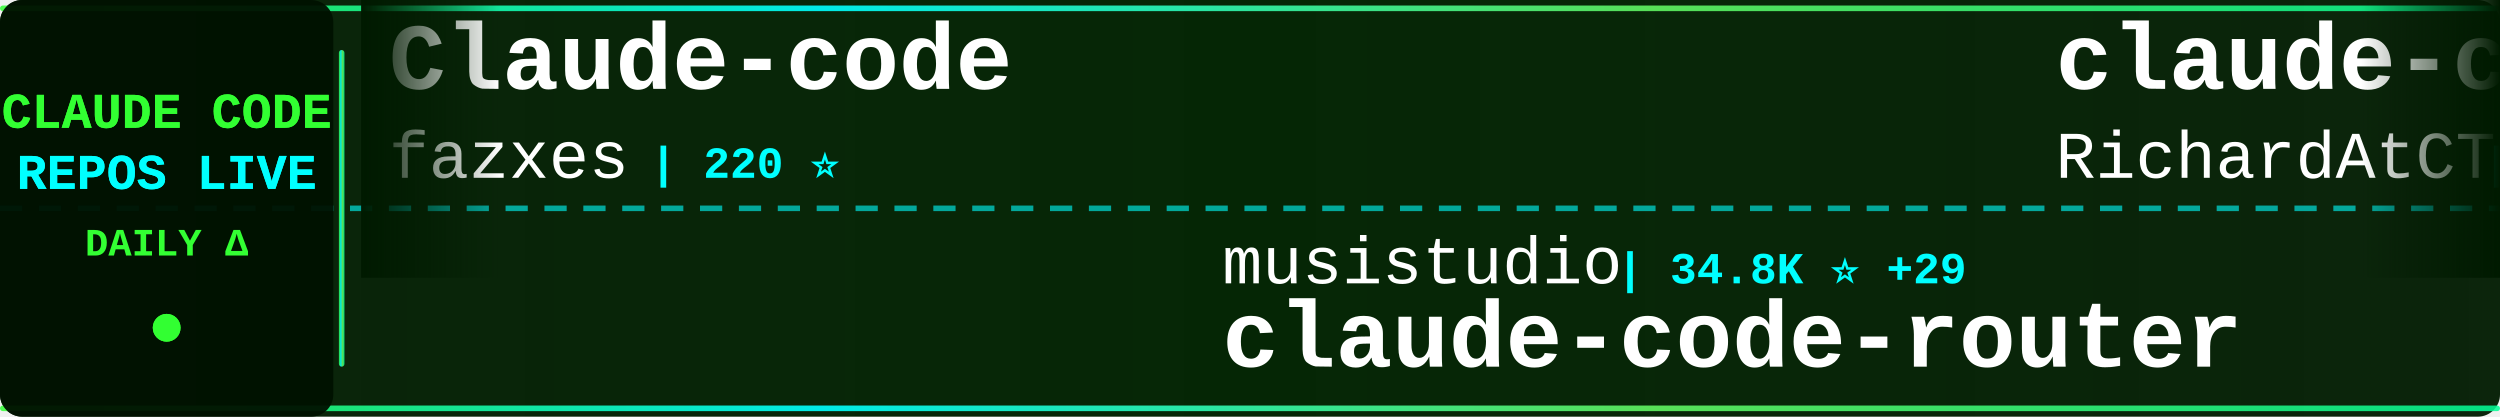
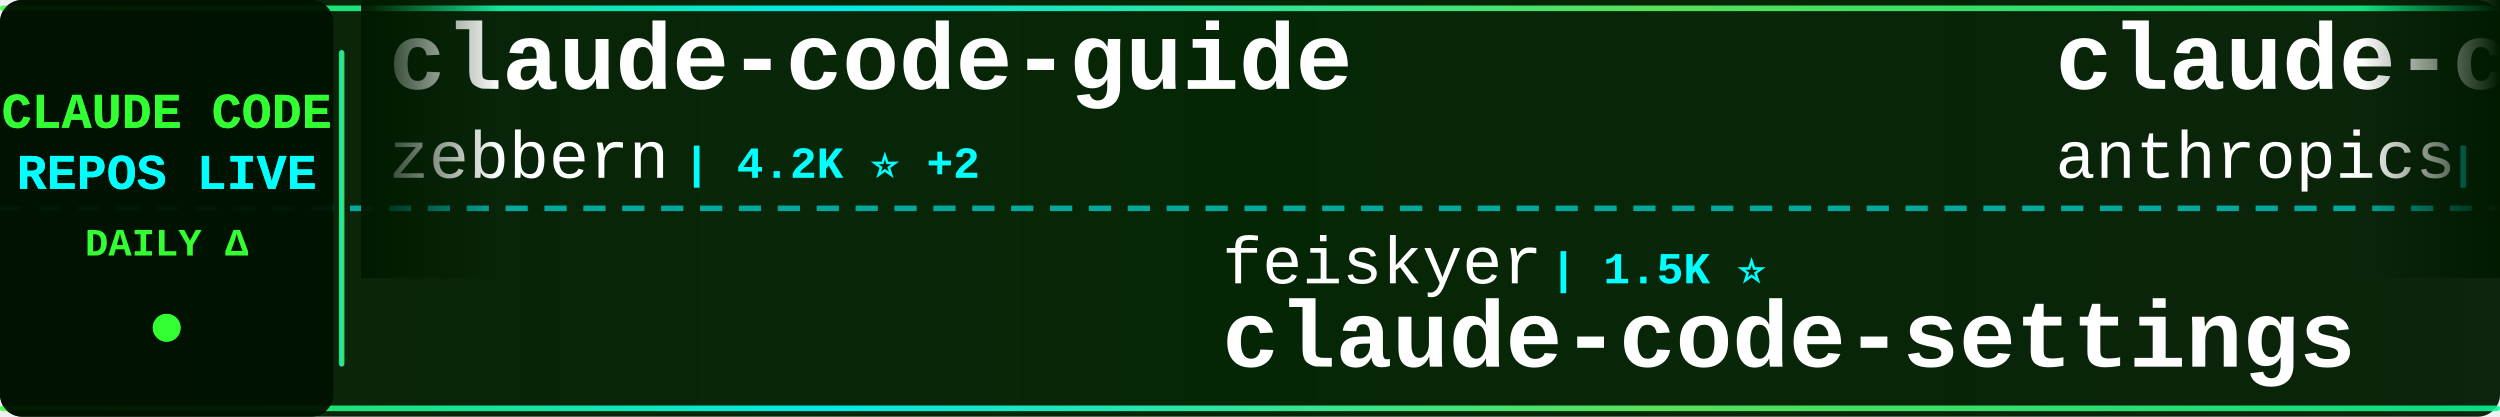
<svg xmlns="http://www.w3.org/2000/svg" width="900" height="150">
  <defs>
    <linearGradient id="tickerBg" x1="0%" y1="0%" x2="100%" y2="0%">
      <stop offset="0%" style="stop-color:#001a00;stop-opacity:0.95" />
      <stop offset="50%" style="stop-color:#002200;stop-opacity:0.98" />
      <stop offset="100%" style="stop-color:#001a00;stop-opacity:0.95" />
    </linearGradient>
    <linearGradient id="borderGrad" x1="0%" y1="0%" x2="100%" y2="0%">
      <stop offset="0%" style="stop-color:#33ff33;stop-opacity:0.85">
        <animate attributeName="stop-opacity" values="0.85;1;0.85" dur="2s" repeatCount="indefinite" />
      </stop>
      <stop offset="33%" style="stop-color:#00ffff;stop-opacity:0.9">
        <animate attributeName="stop-opacity" values="0.9;1;0.9" dur="2.2s" repeatCount="indefinite" />
      </stop>
      <stop offset="66%" style="stop-color:#66ff66;stop-opacity:0.85">
        <animate attributeName="stop-opacity" values="0.85;1;0.85" dur="1.8s" repeatCount="indefinite" />
      </stop>
      <stop offset="100%" style="stop-color:#00ff99;stop-opacity:0.85">
        <animate attributeName="stop-opacity" values="0.85;1;0.85" dur="2s" repeatCount="indefinite" />
      </stop>
    </linearGradient>
    <filter id="textGlow">
      <feGaussianBlur stdDeviation="0.1" result="coloredBlur" />
      <feMerge>
        <feMergeNode in="coloredBlur" />
        <feMergeNode in="SourceGraphic" />
      </feMerge>
    </filter>
    <filter id="metricGlow">
      <feGaussianBlur stdDeviation="0.2" result="coloredBlur" />
      <feMerge>
        <feMergeNode in="coloredBlur" />
        <feMergeNode in="SourceGraphic" />
      </feMerge>
    </filter>
    <linearGradient id="leftFade" x1="0%" y1="0%" x2="100%" y2="0%">
      <stop offset="0%" style="stop-color:#001a00;stop-opacity:1" />
      <stop offset="100%" style="stop-color:#001a00;stop-opacity:0" />
    </linearGradient>
    <linearGradient id="rightFade" x1="0%" y1="0%" x2="100%" y2="0%">
      <stop offset="0%" style="stop-color:#001a00;stop-opacity:0" />
      <stop offset="100%" style="stop-color:#001a00;stop-opacity:1" />
    </linearGradient>
  </defs>
  <rect width="900" height="150" fill="url(#tickerBg)" rx="8" />
  <rect x="0" y="2" width="900" height="2" fill="url(#borderGrad)" rx="1" />
  <rect x="0" y="146" width="900" height="2" fill="url(#borderGrad)" rx="1" />
  <line x1="0" y1="75" x2="900" y2="75" stroke="#00ffff" stroke-width="2" stroke-dasharray="8 6" opacity="0.6" />
  <rect x="0" y="0" width="120" height="150" fill="#001100" opacity="0.95" rx="8" />
  <text x="60" y="46" font-family="'Courier New', monospace" font-size="18" font-weight="bold" fill="#33ff33" text-anchor="middle" filter="url(#textGlow)">
    CLAUDE CODE
  </text>
  <text x="60" y="68" font-family="'Courier New', monospace" font-size="18" font-weight="bold" fill="#00ffff" text-anchor="middle" filter="url(#textGlow)">
    REPOS LIVE
  </text>
  <text x="60" y="92" font-family="'Courier New', monospace" font-size="14" font-weight="bold" fill="#33ff33" text-anchor="middle">
    DAILY Δ
  </text>
  <circle cx="60" cy="118" r="5" fill="#33ff33" filter="url(#metricGlow)">
    <animate attributeName="r" values="4;6;4" dur="1.5s" repeatCount="indefinite" />
    <animate attributeName="opacity" values="0.6;1;0.6" dur="1.5s" repeatCount="indefinite" />
  </circle>
  <rect x="122" y="18" width="2" height="114" fill="url(#borderGrad)" rx="1" />
  <clipPath id="tickerClip">
    <rect x="130" y="0" width="770" height="150" />
  </clipPath>
  <g clip-path="url(#tickerClip)">
    <g id="tickerItems">
      <animateTransform attributeName="transform" attributeType="XML" type="translate" from="0 0" to="-3000 0" dur="54s" repeatCount="indefinite" />
      <g transform="translate(0, 0)">
-         <text x="140" y="32" font-family="'Courier New', monospace" font-size="34" font-weight="bold" fill="#ffffff">Claude-code</text>
-         <text x="140" y="64" font-family="'Courier New', monospace" font-size="24" font-weight="normal" fill="#ffffff" opacity="1.0">fazxes</text>
-         <text x="234" y="64" font-family="'Courier New', monospace" font-size="16" font-weight="bold" fill="#00ffff"> | 220 ⭐</text>
+         <text x="140" y="32" font-family="'Courier New', monospace" font-size="34" font-weight="bold" fill="#ffffff">claude-code-guide</text>
+         <text x="140" y="64" font-family="'Courier New', monospace" font-size="24" font-weight="normal" fill="#ffffff" opacity="1.0">zebbern</text>
+         <text x="246" y="64" font-family="'Courier New', monospace" font-size="16" font-weight="bold" fill="#00ffff"> | 4.2K ⭐ +2</text>
      </g>
      <g transform="translate(300, 0)">
-         <text x="140" y="102" font-family="'Courier New', monospace" font-size="24" font-weight="normal" fill="#ffffff" opacity="1.0">musistudio</text>
-         <text x="282" y="102" font-family="'Courier New', monospace" font-size="16" font-weight="bold" fill="#00ffff"> | 34.8K ⭐ +29</text>
-         <text x="140" y="132" font-family="'Courier New', monospace" font-size="34" font-weight="bold" fill="#ffffff">claude-code-router</text>
+         <text x="140" y="102" font-family="'Courier New', monospace" font-size="24" font-weight="normal" fill="#ffffff" opacity="1.0">feiskyer</text>
+         <text x="258" y="102" font-family="'Courier New', monospace" font-size="16" font-weight="bold" fill="#00ffff"> | 1.5K ⭐</text>
+         <text x="140" y="132" font-family="'Courier New', monospace" font-size="34" font-weight="bold" fill="#ffffff">claude-code-settings</text>
      </g>
      <g transform="translate(600, 0)">
-         <text x="140" y="32" font-family="'Courier New', monospace" font-size="34" font-weight="bold" fill="#ffffff">claude-code-telegram</text>
-         <text x="140" y="64" font-family="'Courier New', monospace" font-size="24" font-weight="normal" fill="#ffffff" opacity="1.0">RichardAtCT</text>
-         <text x="294" y="64" font-family="'Courier New', monospace" font-size="16" font-weight="bold" fill="#00ffff"> | 2.7K ⭐ +2</text>
+         <text x="140" y="32" font-family="'Courier New', monospace" font-size="34" font-weight="bold" fill="#ffffff">claude-code-action</text>
+         <text x="140" y="64" font-family="'Courier New', monospace" font-size="24" font-weight="normal" fill="#ffffff" opacity="1.0">anthropics</text>
+         <text x="282" y="64" font-family="'Courier New', monospace" font-size="16" font-weight="bold" fill="#00ffff"> | 7.9K ⭐ +14</text>
      </g>
      <g transform="translate(900, 0)">
-         <text x="140" y="102" font-family="'Courier New', monospace" font-size="24" font-weight="normal" fill="#ffffff" opacity="1.0">Cranot</text>
-         <text x="234" y="102" font-family="'Courier New', monospace" font-size="16" font-weight="bold" fill="#00ffff"> | 2.8K ⭐ +1</text>
-         <text x="140" y="132" font-family="'Courier New', monospace" font-size="34" font-weight="bold" fill="#ffffff">claude-code-guide</text>
+         <text x="140" y="102" font-family="'Courier New', monospace" font-size="24" font-weight="normal" fill="#ffffff" opacity="1.0">FlorianBruniaux</text>
+         <text x="342" y="102" font-family="'Courier New', monospace" font-size="16" font-weight="bold" fill="#00ffff"> | 4.8K ⭐ +32</text>
+         <text x="140" y="132" font-family="'Courier New', monospace" font-size="34" font-weight="bold" fill="#ffffff">claude-code-ultimate-gui...</text>
      </g>
      <g transform="translate(1200, 0)">
-         <text x="140" y="32" font-family="'Courier New', monospace" font-size="34" font-weight="bold" fill="#ffffff">claude-code-proxy</text>
-         <text x="140" y="64" font-family="'Courier New', monospace" font-size="24" font-weight="normal" fill="#ffffff" opacity="1.0">1rgs</text>
-         <text x="210" y="64" font-family="'Courier New', monospace" font-size="16" font-weight="bold" fill="#00ffff"> | 3.6K ⭐ +2</text>
+         <text x="140" y="32" font-family="'Courier New', monospace" font-size="34" font-weight="bold" fill="#ffffff">Claude-Code</text>
+         <text x="140" y="64" font-family="'Courier New', monospace" font-size="24" font-weight="normal" fill="#ffffff" opacity="1.0">KPR111</text>
+         <text x="234" y="64" font-family="'Courier New', monospace" font-size="16" font-weight="bold" fill="#00ffff"> | 18 ⭐</text>
      </g>
      <g transform="translate(1500, 0)">
-         <text x="140" y="102" font-family="'Courier New', monospace" font-size="24" font-weight="normal" fill="#ffffff" opacity="1.0">sugyan</text>
-         <text x="234" y="102" font-family="'Courier New', monospace" font-size="16" font-weight="bold" fill="#00ffff"> | 1.1K ⭐ +3</text>
-         <text x="140" y="132" font-family="'Courier New', monospace" font-size="34" font-weight="bold" fill="#ffffff">claude-code-webui</text>
+         <text x="140" y="102" font-family="'Courier New', monospace" font-size="24" font-weight="normal" fill="#ffffff" opacity="1.0">lintsinghua</text>
+         <text x="294" y="102" font-family="'Courier New', monospace" font-size="16" font-weight="bold" fill="#00ffff"> | 3.6K ⭐ +20</text>
+         <text x="140" y="132" font-family="'Courier New', monospace" font-size="34" font-weight="bold" fill="#ffffff">claude-code-book</text>
      </g>
      <g transform="translate(1800, 0)">
-         <text x="140" y="32" font-family="'Courier New', monospace" font-size="34" font-weight="bold" fill="#ffffff">claude-code-templates</text>
-         <text x="140" y="64" font-family="'Courier New', monospace" font-size="24" font-weight="normal" fill="#ffffff" opacity="1.0">davila7</text>
-         <text x="246" y="64" font-family="'Courier New', monospace" font-size="16" font-weight="bold" fill="#00ffff"> | 27.8K ⭐ +31</text>
+         <text x="140" y="32" font-family="'Courier New', monospace" font-size="34" font-weight="bold" fill="#ffffff">awesome-claude-code-suba...</text>
+         <text x="140" y="64" font-family="'Courier New', monospace" font-size="24" font-weight="normal" fill="#ffffff" opacity="1.0">VoltAgent</text>
+         <text x="270" y="64" font-family="'Courier New', monospace" font-size="16" font-weight="bold" fill="#00ffff"> | 21.4K ⭐ +71</text>
      </g>
      <g transform="translate(2100, 0)">
-         <text x="140" y="102" font-family="'Courier New', monospace" font-size="24" font-weight="normal" fill="#ffffff" opacity="1.0">ykdojo</text>
-         <text x="234" y="102" font-family="'Courier New', monospace" font-size="16" font-weight="bold" fill="#00ffff"> | 8.6K ⭐ +7</text>
-         <text x="140" y="132" font-family="'Courier New', monospace" font-size="34" font-weight="bold" fill="#ffffff">claude-code-tips</text>
+         <text x="140" y="102" font-family="'Courier New', monospace" font-size="24" font-weight="normal" fill="#ffffff" opacity="1.0">rohitg00</text>
+         <text x="258" y="102" font-family="'Courier New', monospace" font-size="16" font-weight="bold" fill="#00ffff"> | 2.0K ⭐ +7</text>
+         <text x="140" y="132" font-family="'Courier New', monospace" font-size="34" font-weight="bold" fill="#ffffff">awesome-claude-code-tool...</text>
      </g>
      <g transform="translate(2400, 0)">
-         <text x="140" y="32" font-family="'Courier New', monospace" font-size="34" font-weight="bold" fill="#ffffff">claude-skills</text>
-         <text x="140" y="64" font-family="'Courier New', monospace" font-size="24" font-weight="normal" fill="#ffffff" opacity="1.0">alirezarezvani</text>
-         <text x="330" y="64" font-family="'Courier New', monospace" font-size="16" font-weight="bold" fill="#00ffff"> | 17.5K ⭐ +111</text>
+         <text x="140" y="32" font-family="'Courier New', monospace" font-size="34" font-weight="bold" fill="#ffffff">my-claude-code-setup</text>
+         <text x="140" y="64" font-family="'Courier New', monospace" font-size="24" font-weight="normal" fill="#ffffff" opacity="1.0">centminmod</text>
+         <text x="282" y="64" font-family="'Courier New', monospace" font-size="16" font-weight="bold" fill="#00ffff"> | 2.4K ⭐ +1</text>
      </g>
      <g transform="translate(2700, 0)">
-         <text x="140" y="102" font-family="'Courier New', monospace" font-size="24" font-weight="normal" fill="#ffffff" opacity="1.0">anthropics</text>
-         <text x="282" y="102" font-family="'Courier New', monospace" font-size="16" font-weight="bold" fill="#00ffff"> | 148.0K ⭐ +491</text>
-         <text x="140" y="132" font-family="'Courier New', monospace" font-size="34" font-weight="bold" fill="#ffffff">skills</text>
+         <text x="140" y="102" font-family="'Courier New', monospace" font-size="24" font-weight="normal" fill="#ffffff" opacity="1.0">Windy3f3f3f3f</text>
+         <text x="318" y="102" font-family="'Courier New', monospace" font-size="16" font-weight="bold" fill="#00ffff"> | 1.4K ⭐ +9</text>
+         <text x="140" y="132" font-family="'Courier New', monospace" font-size="34" font-weight="bold" fill="#ffffff">claude-code-from-scratch</text>
      </g>
      <g transform="translate(3000, 0)">
-         <text x="140" y="32" font-family="'Courier New', monospace" font-size="34" font-weight="bold" fill="#ffffff">Claude-code</text>
-         <text x="140" y="64" font-family="'Courier New', monospace" font-size="24" font-weight="normal" fill="#ffffff" opacity="1.0">fazxes</text>
-         <text x="234" y="64" font-family="'Courier New', monospace" font-size="16" font-weight="bold" fill="#00ffff"> | 220 ⭐</text>
+         <text x="140" y="32" font-family="'Courier New', monospace" font-size="34" font-weight="bold" fill="#ffffff">claude-code-guide</text>
+         <text x="140" y="64" font-family="'Courier New', monospace" font-size="24" font-weight="normal" fill="#ffffff" opacity="1.0">zebbern</text>
+         <text x="246" y="64" font-family="'Courier New', monospace" font-size="16" font-weight="bold" fill="#00ffff"> | 4.2K ⭐ +2</text>
      </g>
      <g transform="translate(3300, 0)">
-         <text x="140" y="102" font-family="'Courier New', monospace" font-size="24" font-weight="normal" fill="#ffffff" opacity="1.0">musistudio</text>
-         <text x="282" y="102" font-family="'Courier New', monospace" font-size="16" font-weight="bold" fill="#00ffff"> | 34.8K ⭐ +29</text>
-         <text x="140" y="132" font-family="'Courier New', monospace" font-size="34" font-weight="bold" fill="#ffffff">claude-code-router</text>
+         <text x="140" y="102" font-family="'Courier New', monospace" font-size="24" font-weight="normal" fill="#ffffff" opacity="1.0">feiskyer</text>
+         <text x="258" y="102" font-family="'Courier New', monospace" font-size="16" font-weight="bold" fill="#00ffff"> | 1.5K ⭐</text>
+         <text x="140" y="132" font-family="'Courier New', monospace" font-size="34" font-weight="bold" fill="#ffffff">claude-code-settings</text>
      </g>
      <g transform="translate(3600, 0)">
-         <text x="140" y="32" font-family="'Courier New', monospace" font-size="34" font-weight="bold" fill="#ffffff">claude-code-telegram</text>
-         <text x="140" y="64" font-family="'Courier New', monospace" font-size="24" font-weight="normal" fill="#ffffff" opacity="1.0">RichardAtCT</text>
-         <text x="294" y="64" font-family="'Courier New', monospace" font-size="16" font-weight="bold" fill="#00ffff"> | 2.7K ⭐ +2</text>
+         <text x="140" y="32" font-family="'Courier New', monospace" font-size="34" font-weight="bold" fill="#ffffff">claude-code-action</text>
+         <text x="140" y="64" font-family="'Courier New', monospace" font-size="24" font-weight="normal" fill="#ffffff" opacity="1.0">anthropics</text>
+         <text x="282" y="64" font-family="'Courier New', monospace" font-size="16" font-weight="bold" fill="#00ffff"> | 7.9K ⭐ +14</text>
      </g>
      <g transform="translate(3900, 0)">
-         <text x="140" y="102" font-family="'Courier New', monospace" font-size="24" font-weight="normal" fill="#ffffff" opacity="1.0">Cranot</text>
-         <text x="234" y="102" font-family="'Courier New', monospace" font-size="16" font-weight="bold" fill="#00ffff"> | 2.8K ⭐ +1</text>
-         <text x="140" y="132" font-family="'Courier New', monospace" font-size="34" font-weight="bold" fill="#ffffff">claude-code-guide</text>
+         <text x="140" y="102" font-family="'Courier New', monospace" font-size="24" font-weight="normal" fill="#ffffff" opacity="1.0">FlorianBruniaux</text>
+         <text x="342" y="102" font-family="'Courier New', monospace" font-size="16" font-weight="bold" fill="#00ffff"> | 4.8K ⭐ +32</text>
+         <text x="140" y="132" font-family="'Courier New', monospace" font-size="34" font-weight="bold" fill="#ffffff">claude-code-ultimate-gui...</text>
      </g>
    </g>
  </g>
  <rect x="130" y="0" width="50" height="100" fill="url(#leftFade)" />
  <rect x="850" y="0" width="50" height="100" fill="url(#rightFade)" />
</svg>
